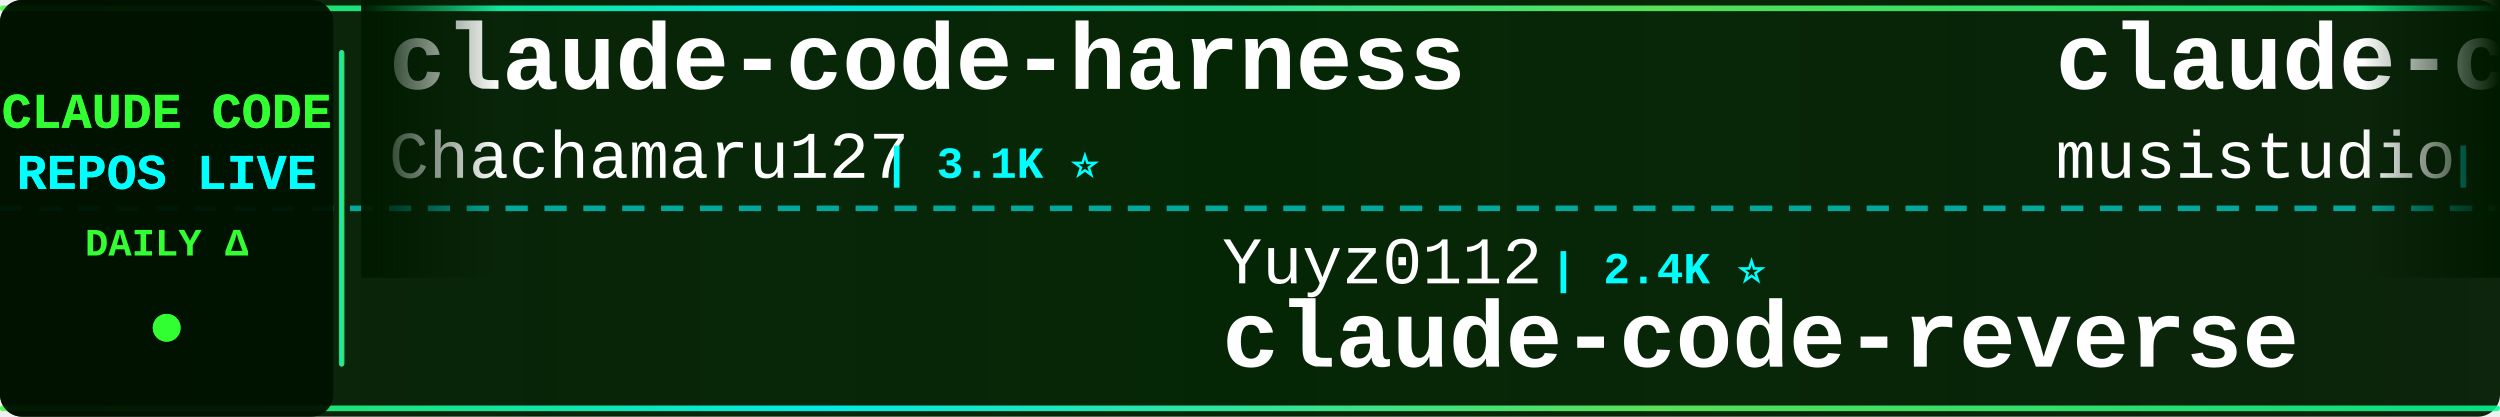
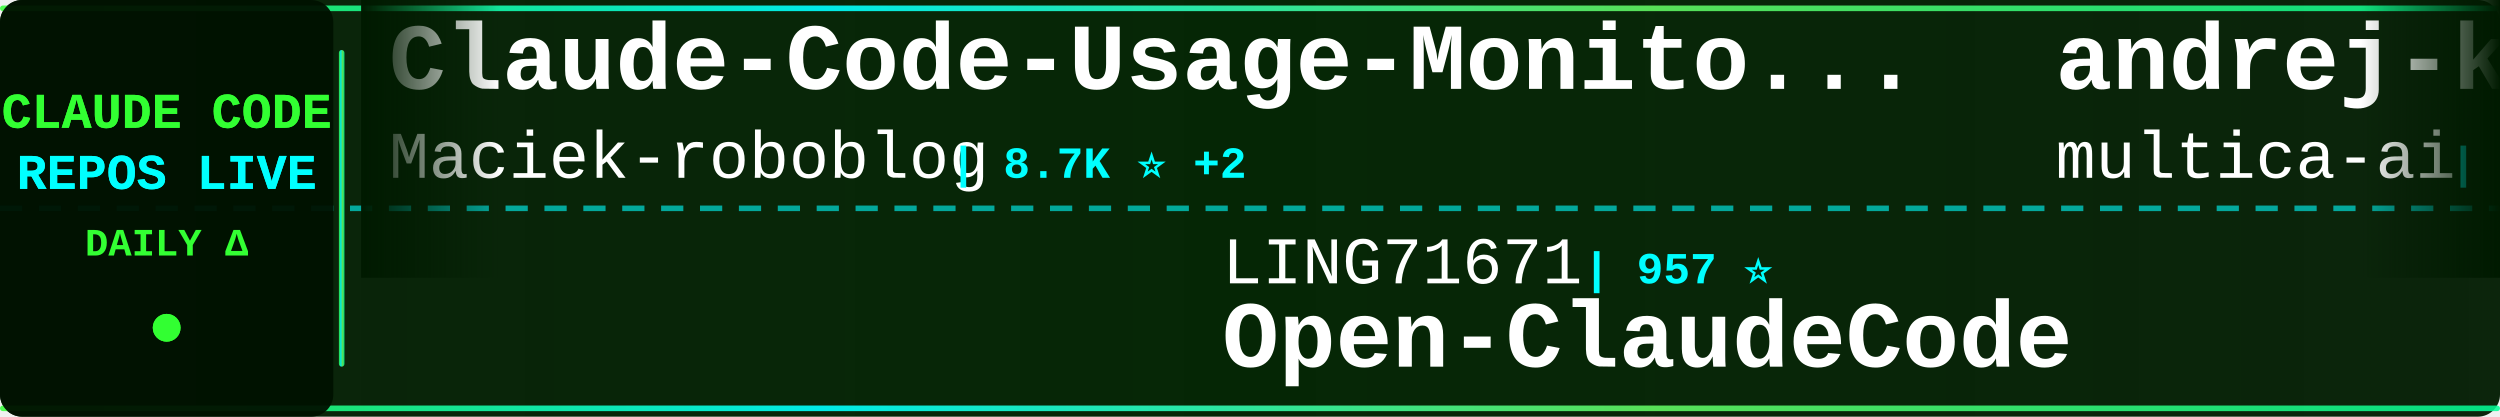
<svg xmlns="http://www.w3.org/2000/svg" width="900" height="150">
  <defs>
    <linearGradient id="tickerBg" x1="0%" y1="0%" x2="100%" y2="0%">
      <stop offset="0%" style="stop-color:#001a00;stop-opacity:0.95" />
      <stop offset="50%" style="stop-color:#002200;stop-opacity:0.98" />
      <stop offset="100%" style="stop-color:#001a00;stop-opacity:0.95" />
    </linearGradient>
    <linearGradient id="borderGrad" x1="0%" y1="0%" x2="100%" y2="0%">
      <stop offset="0%" style="stop-color:#33ff33;stop-opacity:0.85">
        <animate attributeName="stop-opacity" values="0.85;1;0.85" dur="2s" repeatCount="indefinite" />
      </stop>
      <stop offset="33%" style="stop-color:#00ffff;stop-opacity:0.9">
        <animate attributeName="stop-opacity" values="0.9;1;0.9" dur="2.2s" repeatCount="indefinite" />
      </stop>
      <stop offset="66%" style="stop-color:#66ff66;stop-opacity:0.85">
        <animate attributeName="stop-opacity" values="0.85;1;0.85" dur="1.8s" repeatCount="indefinite" />
      </stop>
      <stop offset="100%" style="stop-color:#00ff99;stop-opacity:0.85">
        <animate attributeName="stop-opacity" values="0.85;1;0.85" dur="2s" repeatCount="indefinite" />
      </stop>
    </linearGradient>
    <filter id="textGlow">
      <feGaussianBlur stdDeviation="0.1" result="coloredBlur" />
      <feMerge>
        <feMergeNode in="coloredBlur" />
        <feMergeNode in="SourceGraphic" />
      </feMerge>
    </filter>
    <filter id="metricGlow">
      <feGaussianBlur stdDeviation="0.2" result="coloredBlur" />
      <feMerge>
        <feMergeNode in="coloredBlur" />
        <feMergeNode in="SourceGraphic" />
      </feMerge>
    </filter>
    <linearGradient id="leftFade" x1="0%" y1="0%" x2="100%" y2="0%">
      <stop offset="0%" style="stop-color:#001a00;stop-opacity:1" />
      <stop offset="100%" style="stop-color:#001a00;stop-opacity:0" />
    </linearGradient>
    <linearGradient id="rightFade" x1="0%" y1="0%" x2="100%" y2="0%">
      <stop offset="0%" style="stop-color:#001a00;stop-opacity:0" />
      <stop offset="100%" style="stop-color:#001a00;stop-opacity:1" />
    </linearGradient>
  </defs>
  <rect width="900" height="150" fill="url(#tickerBg)" rx="8" />
  <rect x="0" y="2" width="900" height="2" fill="url(#borderGrad)" rx="1" />
  <rect x="0" y="146" width="900" height="2" fill="url(#borderGrad)" rx="1" />
  <line x1="0" y1="75" x2="900" y2="75" stroke="#00ffff" stroke-width="2" stroke-dasharray="8 6" opacity="0.6" />
  <rect x="0" y="0" width="120" height="150" fill="#001100" opacity="0.95" rx="8" />
  <text x="60" y="46" font-family="'Courier New', monospace" font-size="18" font-weight="bold" fill="#33ff33" text-anchor="middle" filter="url(#textGlow)">
    CLAUDE CODE
  </text>
  <text x="60" y="68" font-family="'Courier New', monospace" font-size="18" font-weight="bold" fill="#00ffff" text-anchor="middle" filter="url(#textGlow)">
    REPOS LIVE
  </text>
  <text x="60" y="92" font-family="'Courier New', monospace" font-size="14" font-weight="bold" fill="#33ff33" text-anchor="middle">
    DAILY Δ
  </text>
  <circle cx="60" cy="118" r="5" fill="#33ff33" filter="url(#metricGlow)">
    <animate attributeName="r" values="4;6;4" dur="1.5s" repeatCount="indefinite" />
    <animate attributeName="opacity" values="0.6;1;0.6" dur="1.5s" repeatCount="indefinite" />
  </circle>
  <rect x="122" y="18" width="2" height="114" fill="url(#borderGrad)" rx="1" />
  <clipPath id="tickerClip">
    <rect x="130" y="0" width="770" height="150" />
  </clipPath>
  <g clip-path="url(#tickerClip)">
    <g id="tickerItems">
      <animateTransform attributeName="transform" attributeType="XML" type="translate" from="0 0" to="-3000 0" dur="54s" repeatCount="indefinite" />
      <g transform="translate(0, 0)">
-         <text x="140" y="32" font-family="'Courier New', monospace" font-size="34" font-weight="bold" fill="#ffffff">claude-code-harness</text>
-         <text x="140" y="64" font-family="'Courier New', monospace" font-size="24" font-weight="normal" fill="#ffffff" opacity="1.0">Chachamaru127</text>
-         <text x="318" y="64" font-family="'Courier New', monospace" font-size="16" font-weight="bold" fill="#00ffff"> | 3.1K ⭐</text>
+         <text x="140" y="32" font-family="'Courier New', monospace" font-size="34" font-weight="bold" fill="#ffffff">Claude-Code-Usage-Monito...</text>
+         <text x="140" y="64" font-family="'Courier New', monospace" font-size="24" font-weight="normal" fill="#ffffff" opacity="1.0">Maciek-roboblog</text>
+         <text x="342" y="64" font-family="'Courier New', monospace" font-size="16" font-weight="bold" fill="#00ffff"> | 8.7K ⭐ +2</text>
      </g>
      <g transform="translate(300, 0)">
-         <text x="140" y="102" font-family="'Courier New', monospace" font-size="24" font-weight="normal" fill="#ffffff" opacity="1.0">Yuyz0112</text>
-         <text x="258" y="102" font-family="'Courier New', monospace" font-size="16" font-weight="bold" fill="#00ffff"> | 2.4K ⭐</text>
-         <text x="140" y="132" font-family="'Courier New', monospace" font-size="34" font-weight="bold" fill="#ffffff">claude-code-reverse</text>
+         <text x="140" y="102" font-family="'Courier New', monospace" font-size="24" font-weight="normal" fill="#ffffff" opacity="1.0">LING71671</text>
+         <text x="270" y="102" font-family="'Courier New', monospace" font-size="16" font-weight="bold" fill="#00ffff"> | 957 ⭐</text>
+         <text x="140" y="132" font-family="'Courier New', monospace" font-size="34" font-weight="bold" fill="#ffffff">Open-ClaudeCode</text>
      </g>
      <g transform="translate(600, 0)">
-         <text x="140" y="32" font-family="'Courier New', monospace" font-size="34" font-weight="bold" fill="#ffffff">claude-code-router</text>
-         <text x="140" y="64" font-family="'Courier New', monospace" font-size="24" font-weight="normal" fill="#ffffff" opacity="1.0">musistudio</text>
-         <text x="282" y="64" font-family="'Courier New', monospace" font-size="16" font-weight="bold" fill="#00ffff"> | 37.4K ⭐ +3</text>
+         <text x="140" y="32" font-family="'Courier New', monospace" font-size="34" font-weight="bold" fill="#ffffff">andrej-karpathy-skills</text>
+         <text x="140" y="64" font-family="'Courier New', monospace" font-size="24" font-weight="normal" fill="#ffffff" opacity="1.0">multica-ai</text>
+         <text x="282" y="64" font-family="'Courier New', monospace" font-size="16" font-weight="bold" fill="#00ffff"> | 215.0K ⭐ +37</text>
      </g>
      <g transform="translate(900, 0)">
-         <text x="140" y="102" font-family="'Courier New', monospace" font-size="24" font-weight="normal" fill="#ffffff" opacity="1.0">fazxes</text>
-         <text x="234" y="102" font-family="'Courier New', monospace" font-size="16" font-weight="bold" fill="#00ffff"> | 242 ⭐</text>
-         <text x="140" y="132" font-family="'Courier New', monospace" font-size="34" font-weight="bold" fill="#ffffff">Claude-code</text>
+         <text x="140" y="102" font-family="'Courier New', monospace" font-size="24" font-weight="normal" fill="#ffffff" opacity="1.0">hangsman</text>
+         <text x="258" y="102" font-family="'Courier New', monospace" font-size="16" font-weight="bold" fill="#00ffff"> | 795 ⭐</text>
+         <text x="140" y="132" font-family="'Courier New', monospace" font-size="34" font-weight="bold" fill="#ffffff">claude-code-source</text>
      </g>
      <g transform="translate(1200, 0)">
-         <text x="140" y="32" font-family="'Courier New', monospace" font-size="34" font-weight="bold" fill="#ffffff">ralph-claude-code</text>
-         <text x="140" y="64" font-family="'Courier New', monospace" font-size="24" font-weight="normal" fill="#ffffff" opacity="1.0">frankbria</text>
-         <text x="270" y="64" font-family="'Courier New', monospace" font-size="16" font-weight="bold" fill="#00ffff"> | 9.6K ⭐ -2</text>
+         <text x="140" y="32" font-family="'Courier New', monospace" font-size="34" font-weight="bold" fill="#ffffff">claude-code-source</text>
+         <text x="140" y="64" font-family="'Courier New', monospace" font-size="24" font-weight="normal" fill="#ffffff" opacity="1.0">AprilNEA</text>
+         <text x="258" y="64" font-family="'Courier New', monospace" font-size="16" font-weight="bold" fill="#00ffff"> | 391 ⭐</text>
      </g>
      <g transform="translate(1500, 0)">
-         <text x="140" y="102" font-family="'Courier New', monospace" font-size="24" font-weight="normal" fill="#ffffff" opacity="1.0">shareAI-lab</text>
-         <text x="294" y="102" font-family="'Courier New', monospace" font-size="16" font-weight="bold" fill="#00ffff"> | 77.6K ⭐ +8</text>
-         <text x="140" y="132" font-family="'Courier New', monospace" font-size="34" font-weight="bold" fill="#ffffff">learn-claude-code</text>
+         <text x="140" y="102" font-family="'Courier New', monospace" font-size="24" font-weight="normal" fill="#ffffff" opacity="1.0">guanshan</text>
+         <text x="258" y="102" font-family="'Courier New', monospace" font-size="16" font-weight="bold" fill="#00ffff"> | 61 ⭐</text>
+         <text x="140" y="132" font-family="'Courier New', monospace" font-size="34" font-weight="bold" fill="#ffffff">ClaudeCode</text>
      </g>
      <g transform="translate(1800, 0)">
-         <text x="140" y="32" font-family="'Courier New', monospace" font-size="34" font-weight="bold" fill="#ffffff">arcads-claude-code</text>
-         <text x="140" y="64" font-family="'Courier New', monospace" font-size="24" font-weight="normal" fill="#ffffff" opacity="1.0">krusemediallc</text>
-         <text x="318" y="64" font-family="'Courier New', monospace" font-size="16" font-weight="bold" fill="#00ffff"> | 1.5K ⭐ +1</text>
+         <text x="140" y="32" font-family="'Courier New', monospace" font-size="34" font-weight="bold" fill="#ffffff">claude-coder</text>
+         <text x="140" y="64" font-family="'Courier New', monospace" font-size="24" font-weight="normal" fill="#ffffff" opacity="1.0">kodu-ai</text>
+         <text x="246" y="64" font-family="'Courier New', monospace" font-size="16" font-weight="bold" fill="#00ffff"> | 5.2K ⭐</text>
      </g>
      <g transform="translate(2100, 0)">
-         <text x="140" y="102" font-family="'Courier New', monospace" font-size="24" font-weight="normal" fill="#ffffff" opacity="1.0">zebbern</text>
-         <text x="246" y="102" font-family="'Courier New', monospace" font-size="16" font-weight="bold" fill="#00ffff"> | 4.6K ⭐ -1</text>
-         <text x="140" y="132" font-family="'Courier New', monospace" font-size="34" font-weight="bold" fill="#ffffff">claude-code-guide</text>
+         <text x="140" y="102" font-family="'Courier New', monospace" font-size="24" font-weight="normal" fill="#ffffff" opacity="1.0">liuup</text>
+         <text x="222" y="102" font-family="'Courier New', monospace" font-size="16" font-weight="bold" fill="#00ffff"> | 4.0K ⭐</text>
+         <text x="140" y="132" font-family="'Courier New', monospace" font-size="34" font-weight="bold" fill="#ffffff">claude-code-analysis</text>
      </g>
      <g transform="translate(2400, 0)">
-         <text x="140" y="32" font-family="'Courier New', monospace" font-size="34" font-weight="bold" fill="#ffffff">claude-code-rust</text>
-         <text x="140" y="64" font-family="'Courier New', monospace" font-size="24" font-weight="normal" fill="#ffffff" opacity="1.0">lorryjovens-hub</text>
-         <text x="342" y="64" font-family="'Courier New', monospace" font-size="16" font-weight="bold" fill="#00ffff"> | 1.7K ⭐ -1</text>
+         <text x="140" y="32" font-family="'Courier New', monospace" font-size="34" font-weight="bold" fill="#ffffff">claude-code-hub</text>
+         <text x="140" y="64" font-family="'Courier New', monospace" font-size="24" font-weight="normal" fill="#ffffff" opacity="1.0">ding113</text>
+         <text x="246" y="64" font-family="'Courier New', monospace" font-size="16" font-weight="bold" fill="#00ffff"> | 3.4K ⭐</text>
      </g>
      <g transform="translate(2700, 0)">
-         <text x="140" y="102" font-family="'Courier New', monospace" font-size="24" font-weight="normal" fill="#ffffff" opacity="1.0">FlorianBruniaux</text>
-         <text x="342" y="102" font-family="'Courier New', monospace" font-size="16" font-weight="bold" fill="#00ffff"> | 6.0K ⭐ -1</text>
-         <text x="140" y="132" font-family="'Courier New', monospace" font-size="34" font-weight="bold" fill="#ffffff">claude-code-ultimate-gui...</text>
+         <text x="140" y="102" font-family="'Courier New', monospace" font-size="24" font-weight="normal" fill="#ffffff" opacity="1.0">AICoderTudou</text>
+         <text x="306" y="102" font-family="'Courier New', monospace" font-size="16" font-weight="bold" fill="#00ffff"> | 494 ⭐</text>
+         <text x="140" y="132" font-family="'Courier New', monospace" font-size="34" font-weight="bold" fill="#ffffff">claude-code-tudou</text>
      </g>
      <g transform="translate(3000, 0)">
-         <text x="140" y="32" font-family="'Courier New', monospace" font-size="34" font-weight="bold" fill="#ffffff">claude-code-harness</text>
-         <text x="140" y="64" font-family="'Courier New', monospace" font-size="24" font-weight="normal" fill="#ffffff" opacity="1.0">Chachamaru127</text>
-         <text x="318" y="64" font-family="'Courier New', monospace" font-size="16" font-weight="bold" fill="#00ffff"> | 3.1K ⭐</text>
+         <text x="140" y="32" font-family="'Courier New', monospace" font-size="34" font-weight="bold" fill="#ffffff">Claude-Code-Usage-Monito...</text>
+         <text x="140" y="64" font-family="'Courier New', monospace" font-size="24" font-weight="normal" fill="#ffffff" opacity="1.0">Maciek-roboblog</text>
+         <text x="342" y="64" font-family="'Courier New', monospace" font-size="16" font-weight="bold" fill="#00ffff"> | 8.7K ⭐ +2</text>
      </g>
      <g transform="translate(3300, 0)">
-         <text x="140" y="102" font-family="'Courier New', monospace" font-size="24" font-weight="normal" fill="#ffffff" opacity="1.0">Yuyz0112</text>
-         <text x="258" y="102" font-family="'Courier New', monospace" font-size="16" font-weight="bold" fill="#00ffff"> | 2.4K ⭐</text>
-         <text x="140" y="132" font-family="'Courier New', monospace" font-size="34" font-weight="bold" fill="#ffffff">claude-code-reverse</text>
+         <text x="140" y="102" font-family="'Courier New', monospace" font-size="24" font-weight="normal" fill="#ffffff" opacity="1.0">LING71671</text>
+         <text x="270" y="102" font-family="'Courier New', monospace" font-size="16" font-weight="bold" fill="#00ffff"> | 957 ⭐</text>
+         <text x="140" y="132" font-family="'Courier New', monospace" font-size="34" font-weight="bold" fill="#ffffff">Open-ClaudeCode</text>
      </g>
      <g transform="translate(3600, 0)">
-         <text x="140" y="32" font-family="'Courier New', monospace" font-size="34" font-weight="bold" fill="#ffffff">claude-code-router</text>
-         <text x="140" y="64" font-family="'Courier New', monospace" font-size="24" font-weight="normal" fill="#ffffff" opacity="1.0">musistudio</text>
-         <text x="282" y="64" font-family="'Courier New', monospace" font-size="16" font-weight="bold" fill="#00ffff"> | 37.4K ⭐ +3</text>
+         <text x="140" y="32" font-family="'Courier New', monospace" font-size="34" font-weight="bold" fill="#ffffff">andrej-karpathy-skills</text>
+         <text x="140" y="64" font-family="'Courier New', monospace" font-size="24" font-weight="normal" fill="#ffffff" opacity="1.0">multica-ai</text>
+         <text x="282" y="64" font-family="'Courier New', monospace" font-size="16" font-weight="bold" fill="#00ffff"> | 215.0K ⭐ +37</text>
      </g>
      <g transform="translate(3900, 0)">
-         <text x="140" y="102" font-family="'Courier New', monospace" font-size="24" font-weight="normal" fill="#ffffff" opacity="1.0">fazxes</text>
-         <text x="234" y="102" font-family="'Courier New', monospace" font-size="16" font-weight="bold" fill="#00ffff"> | 242 ⭐</text>
-         <text x="140" y="132" font-family="'Courier New', monospace" font-size="34" font-weight="bold" fill="#ffffff">Claude-code</text>
+         <text x="140" y="102" font-family="'Courier New', monospace" font-size="24" font-weight="normal" fill="#ffffff" opacity="1.0">hangsman</text>
+         <text x="258" y="102" font-family="'Courier New', monospace" font-size="16" font-weight="bold" fill="#00ffff"> | 795 ⭐</text>
+         <text x="140" y="132" font-family="'Courier New', monospace" font-size="34" font-weight="bold" fill="#ffffff">claude-code-source</text>
      </g>
    </g>
  </g>
  <rect x="130" y="0" width="50" height="100" fill="url(#leftFade)" />
  <rect x="850" y="0" width="50" height="100" fill="url(#rightFade)" />
</svg>
